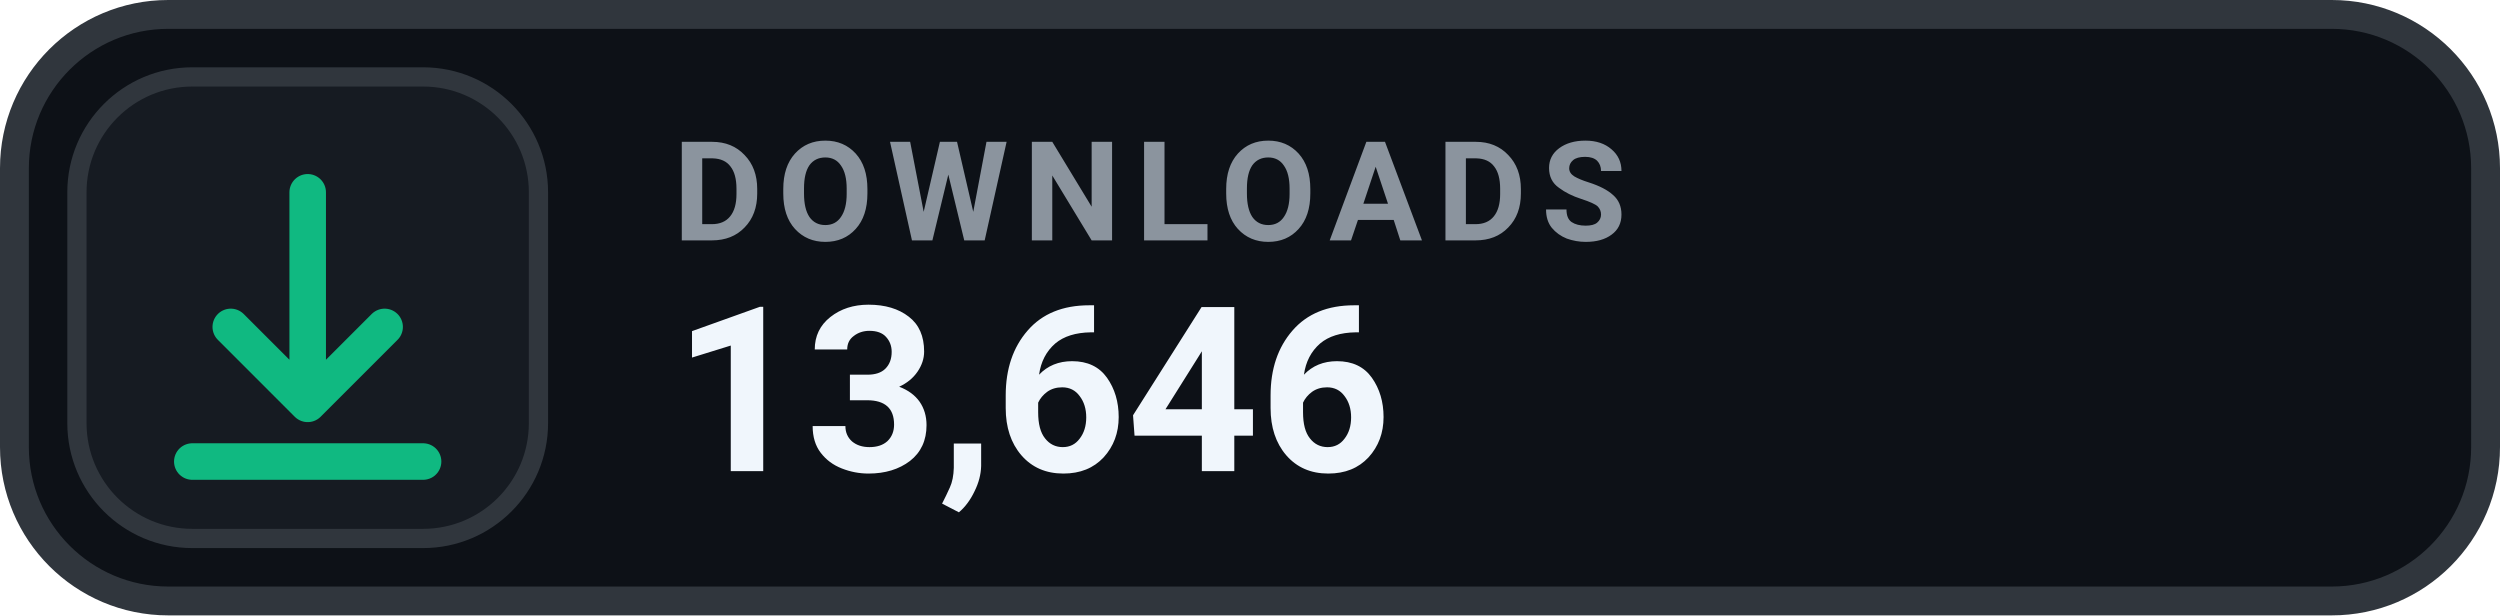
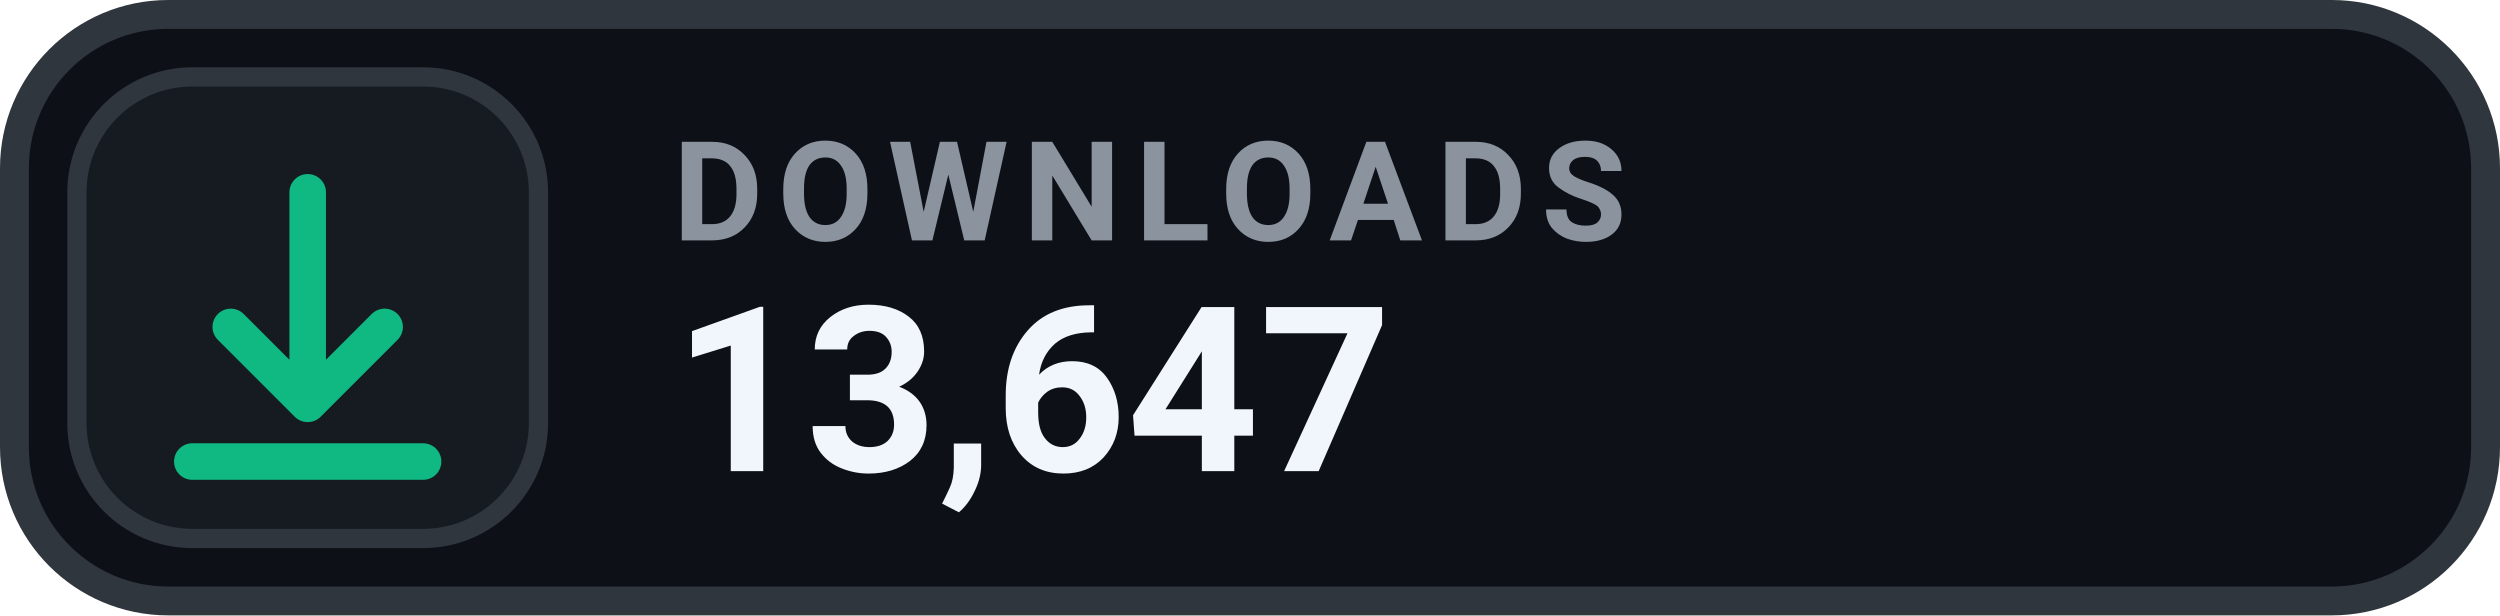
- <svg xmlns="http://www.w3.org/2000/svg" width="130" height="32" viewBox="0 0 130 32" role="img" aria-label="DOWNLOADS 13,646">
+ <svg xmlns="http://www.w3.org/2000/svg" width="130" height="32" viewBox="0 0 130 32" role="img" aria-label="DOWNLOADS 13,647">
  <rect x=".75" y=".75" width="128.5" height="30.5" rx="8" fill="#0D1117" stroke="#30363D" stroke-width="1.5" />
  <rect x="4" y="4" width="24" height="24" rx="6" fill="#161B22" stroke="#30363D" stroke-width="1" />
  <g transform="translate(16 16)" style="color:#10B981;">
    <path d="M0 -6 v11 m0 0 l4 -4 m-4 4 l-4 -4 M-6 8 h12" fill="none" stroke="currentColor" stroke-width="1.9" stroke-linecap="round" stroke-linejoin="round" />
  </g>
  <text x="35" y="12.5" fill="#8B949E" font-family="-apple-system,BlinkMacSystemFont,'Segoe UI',Roboto,Helvetica,Arial,sans-serif" font-size="7.2" font-weight="700" letter-spacing=".75">DOWNLOADS</text>
-   <text x="35" y="24.5" fill="#F0F6FC" font-family="-apple-system,BlinkMacSystemFont,'Segoe UI',Roboto,Helvetica,Arial,sans-serif" font-size="12" font-weight="700">13,646</text>
+   <text x="35" y="24.5" fill="#F0F6FC" font-family="-apple-system,BlinkMacSystemFont,'Segoe UI',Roboto,Helvetica,Arial,sans-serif" font-size="12" font-weight="700">13,647</text>
</svg>
